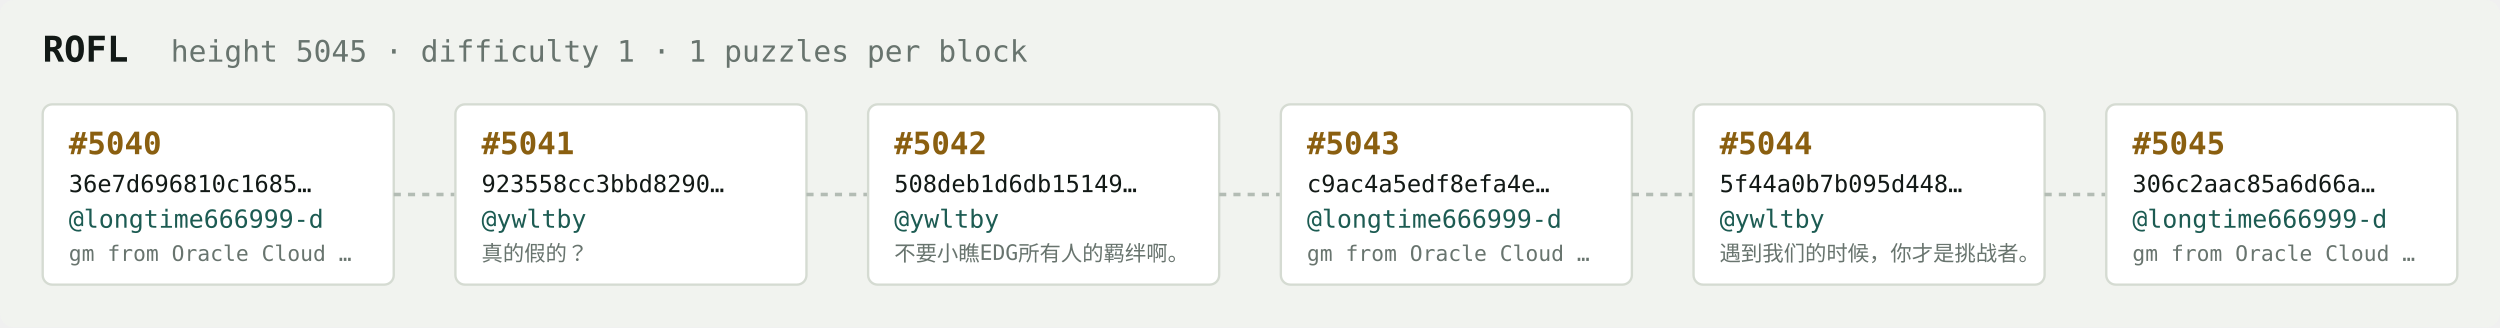
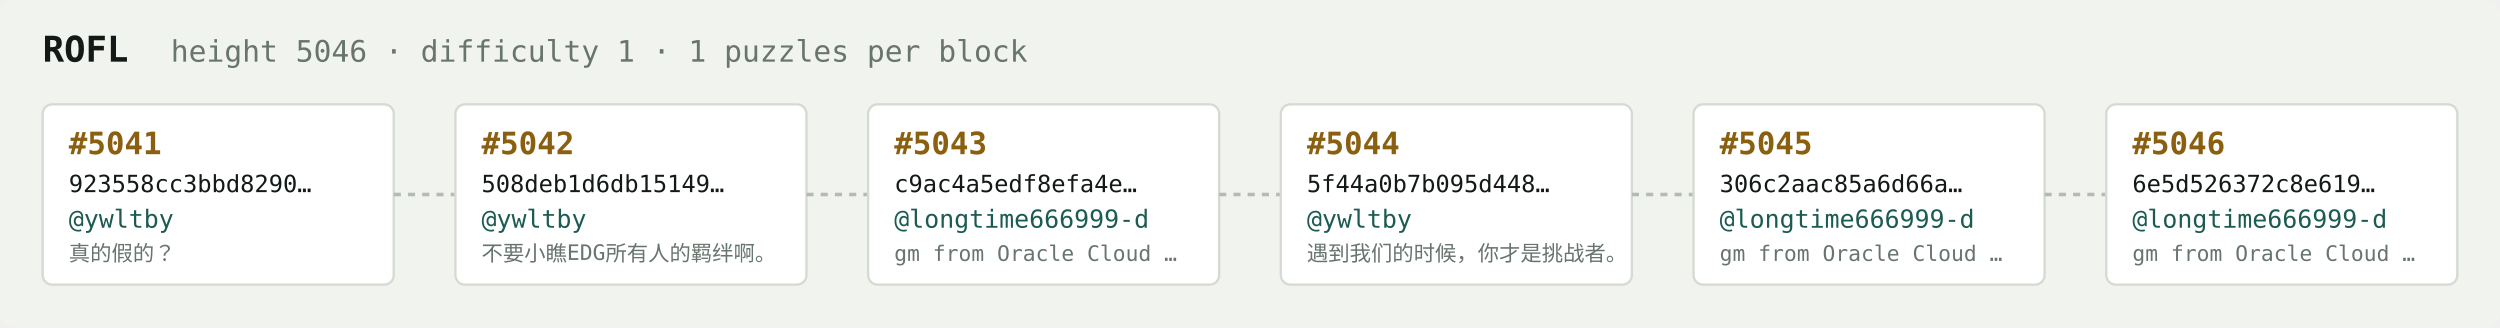
<svg xmlns="http://www.w3.org/2000/svg" width="1054" height="138" viewBox="0 0 1054 138" font-family="ui-monospace,SFMono-Regular,Menlo,monospace">
  <rect fill="#f1f3ef" width="1054" height="138" rx="6" />
  <text x="18" y="26" fill="#121916" font-size="15" font-weight="700">ROFL</text>
-   <text x="72" y="26" fill="#68746e" font-size="12.5">height 5045 · difficulty 1 · 1 puzzles per block</text>
+   <text x="72" y="26" fill="#68746e" font-size="12.5">height 5046 · difficulty 1 · 1 puzzles per block</text>
  <rect x="18" y="44" width="148" height="76" rx="4" fill="#ffffff" stroke="#d5dbd2" stroke-width="1" />
-   <text x="29" y="65" fill="#8a5f10" font-size="13" font-weight="700">#5040</text>
-   <text x="29" y="81" fill="#121916" font-size="10">36e7d696810c1685…</text>
-   <text x="29" y="96" fill="#1c5b52" font-size="10.5">@longtime666999-d</text>
-   <text x="29" y="110" fill="#68746e" font-size="9">gm from Oracle Cloud …</text>
+   <text x="29" y="65" fill="#8a5f10" font-size="13" font-weight="700">#5041</text>
+   <text x="29" y="81" fill="#121916" font-size="10">923558cc3bbd8290…</text>
+   <text x="29" y="96" fill="#1c5b52" font-size="10.5">@ywltby</text>
+   <text x="29" y="110" fill="#68746e" font-size="9">真的假的？</text>
  <line x1="166" y1="82.0" x2="192" y2="82.0" stroke="#b3bcb4" stroke-width="1.5" stroke-dasharray="3 3" />
  <rect x="192" y="44" width="148" height="76" rx="4" fill="#ffffff" stroke="#d5dbd2" stroke-width="1" />
-   <text x="203" y="65" fill="#8a5f10" font-size="13" font-weight="700">#5041</text>
-   <text x="203" y="81" fill="#121916" font-size="10">923558cc3bbd8290…</text>
+   <text x="203" y="65" fill="#8a5f10" font-size="13" font-weight="700">#5042</text>
+   <text x="203" y="81" fill="#121916" font-size="10">508deb1d6db15149…</text>
  <text x="203" y="96" fill="#1c5b52" font-size="10.5">@ywltby</text>
-   <text x="203" y="110" fill="#68746e" font-size="9">真的假的？</text>
+   <text x="203" y="110" fill="#68746e" font-size="9">不要小瞧EDG所有人的羁绊啊。</text>
  <line x1="340" y1="82.0" x2="366" y2="82.0" stroke="#b3bcb4" stroke-width="1.5" stroke-dasharray="3 3" />
  <rect x="366" y="44" width="148" height="76" rx="4" fill="#ffffff" stroke="#d5dbd2" stroke-width="1" />
-   <text x="377" y="65" fill="#8a5f10" font-size="13" font-weight="700">#5042</text>
-   <text x="377" y="81" fill="#121916" font-size="10">508deb1d6db15149…</text>
-   <text x="377" y="96" fill="#1c5b52" font-size="10.5">@ywltby</text>
-   <text x="377" y="110" fill="#68746e" font-size="9">不要小瞧EDG所有人的羁绊啊。</text>
+   <text x="377" y="65" fill="#8a5f10" font-size="13" font-weight="700">#5043</text>
+   <text x="377" y="81" fill="#121916" font-size="10">c9ac4a5edf8efa4e…</text>
+   <text x="377" y="96" fill="#1c5b52" font-size="10.5">@longtime666999-d</text>
+   <text x="377" y="110" fill="#68746e" font-size="9">gm from Oracle Cloud …</text>
  <line x1="514" y1="82.0" x2="540" y2="82.0" stroke="#b3bcb4" stroke-width="1.5" stroke-dasharray="3 3" />
  <rect x="540" y="44" width="148" height="76" rx="4" fill="#ffffff" stroke="#d5dbd2" stroke-width="1" />
-   <text x="551" y="65" fill="#8a5f10" font-size="13" font-weight="700">#5043</text>
-   <text x="551" y="81" fill="#121916" font-size="10">c9ac4a5edf8efa4e…</text>
-   <text x="551" y="96" fill="#1c5b52" font-size="10.5">@longtime666999-d</text>
-   <text x="551" y="110" fill="#68746e" font-size="9">gm from Oracle Cloud …</text>
+   <text x="551" y="65" fill="#8a5f10" font-size="13" font-weight="700">#5044</text>
+   <text x="551" y="81" fill="#121916" font-size="10">5f44a0b7b095d448…</text>
+   <text x="551" y="96" fill="#1c5b52" font-size="10.5">@ywltby</text>
+   <text x="551" y="110" fill="#68746e" font-size="9">遇到我们的时候，你才是挑战者。</text>
  <line x1="688" y1="82.0" x2="714" y2="82.0" stroke="#b3bcb4" stroke-width="1.5" stroke-dasharray="3 3" />
  <rect x="714" y="44" width="148" height="76" rx="4" fill="#ffffff" stroke="#d5dbd2" stroke-width="1" />
-   <text x="725" y="65" fill="#8a5f10" font-size="13" font-weight="700">#5044</text>
-   <text x="725" y="81" fill="#121916" font-size="10">5f44a0b7b095d448…</text>
-   <text x="725" y="96" fill="#1c5b52" font-size="10.5">@ywltby</text>
-   <text x="725" y="110" fill="#68746e" font-size="9">遇到我们的时候，你才是挑战者。</text>
+   <text x="725" y="65" fill="#8a5f10" font-size="13" font-weight="700">#5045</text>
+   <text x="725" y="81" fill="#121916" font-size="10">306c2aac85a6d66a…</text>
+   <text x="725" y="96" fill="#1c5b52" font-size="10.5">@longtime666999-d</text>
+   <text x="725" y="110" fill="#68746e" font-size="9">gm from Oracle Cloud …</text>
  <line x1="862" y1="82.0" x2="888" y2="82.0" stroke="#b3bcb4" stroke-width="1.5" stroke-dasharray="3 3" />
  <rect x="888" y="44" width="148" height="76" rx="4" fill="#ffffff" stroke="#d5dbd2" stroke-width="1" />
-   <text x="899" y="65" fill="#8a5f10" font-size="13" font-weight="700">#5045</text>
-   <text x="899" y="81" fill="#121916" font-size="10">306c2aac85a6d66a…</text>
+   <text x="899" y="65" fill="#8a5f10" font-size="13" font-weight="700">#5046</text>
+   <text x="899" y="81" fill="#121916" font-size="10">6e5d526372c8e619…</text>
  <text x="899" y="96" fill="#1c5b52" font-size="10.5">@longtime666999-d</text>
  <text x="899" y="110" fill="#68746e" font-size="9">gm from Oracle Cloud …</text>
</svg>
